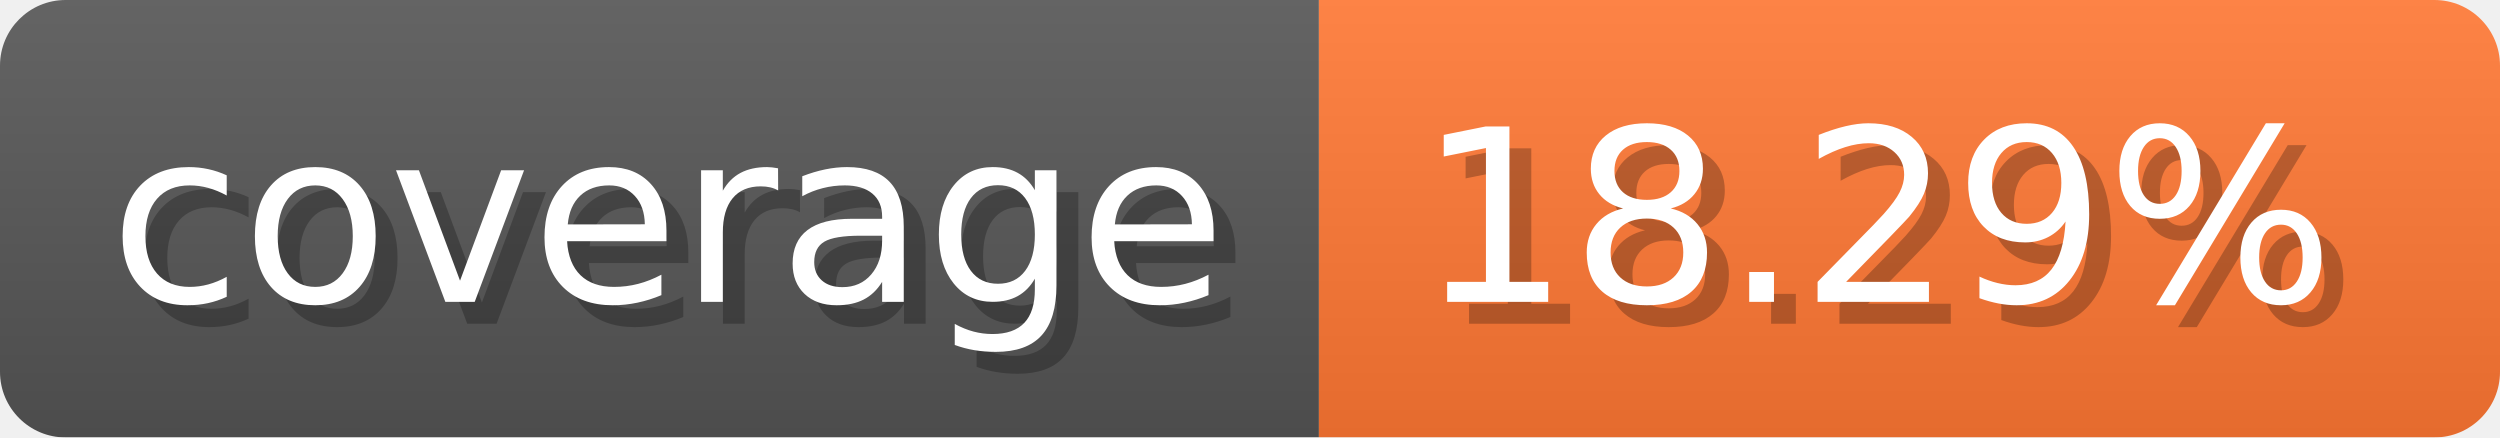
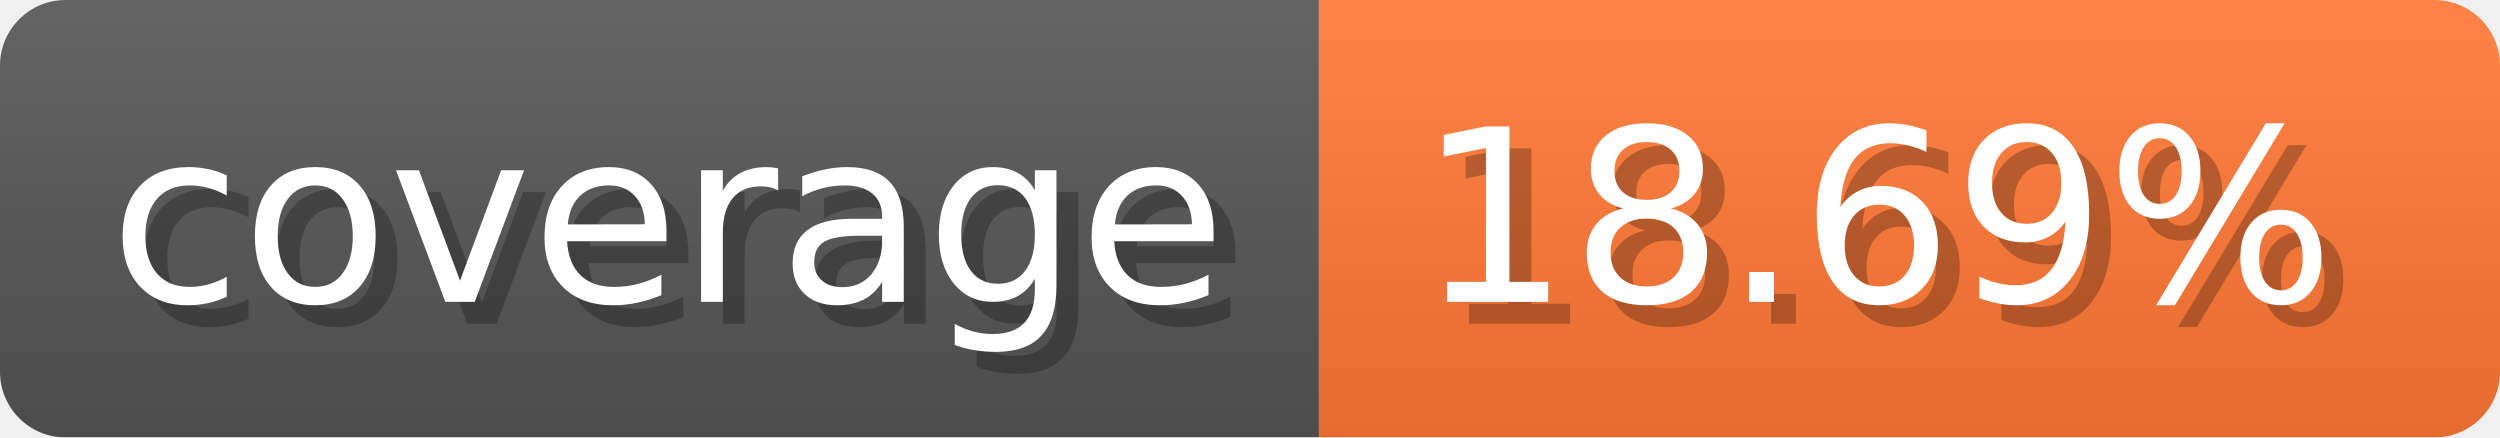
- <svg xmlns="http://www.w3.org/2000/svg" width="114.3" height="20" viewBox="0 0 1143 200" role="img" aria-label="coverage: 18.29%">
-   <linearGradient id="AvOQZ" x2="0" y2="100%">
+ <svg xmlns="http://www.w3.org/2000/svg" width="114.3" height="20" viewBox="0 0 1143 200" role="img" aria-label="coverage: 18.69%">
+   <linearGradient id="SpCix" x2="0" y2="100%">
    <stop offset="0" stop-opacity=".1" stop-color="#EEE" />
    <stop offset="1" stop-opacity=".1" />
  </linearGradient>
-   <mask id="eIecA">
+   <mask id="WcsIj">
    <rect width="1143" height="200" rx="30" fill="#FFF" />
  </mask>
-   <g mask="url(#eIecA)">
+   <g mask="url(#WcsIj)">
    <rect width="603" height="200" fill="#555" />
    <rect width="540" height="200" fill="#F73" x="603" />
-     <rect width="1143" height="200" fill="url(#AvOQZ)" />
+     <rect width="1143" height="200" fill="url(#SpCix)" />
  </g>
  <g aria-hidden="true" fill="#fff" text-anchor="start" font-family="Verdana,DejaVu Sans,sans-serif" font-size="110">
    <text x="60" y="148" textLength="503" fill="#000" opacity="0.25">coverage</text>
    <text x="50" y="138" textLength="503">coverage</text>
-     <text x="658" y="148" textLength="440" fill="#000" opacity="0.25">18.29%</text>
-     <text x="648" y="138" textLength="440">18.29%</text>
+     <text x="658" y="148" textLength="440" fill="#000" opacity="0.25">18.69%</text>
+     <text x="648" y="138" textLength="440">18.69%</text>
  </g>
</svg>
